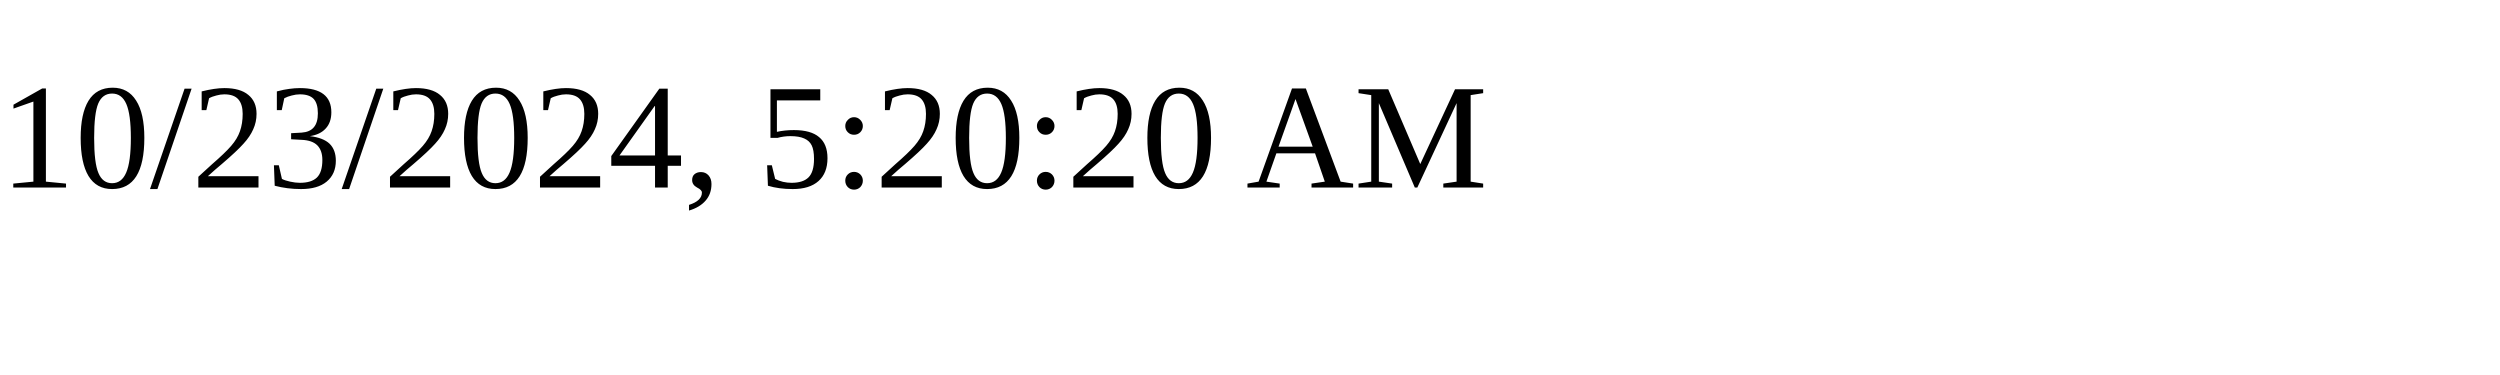
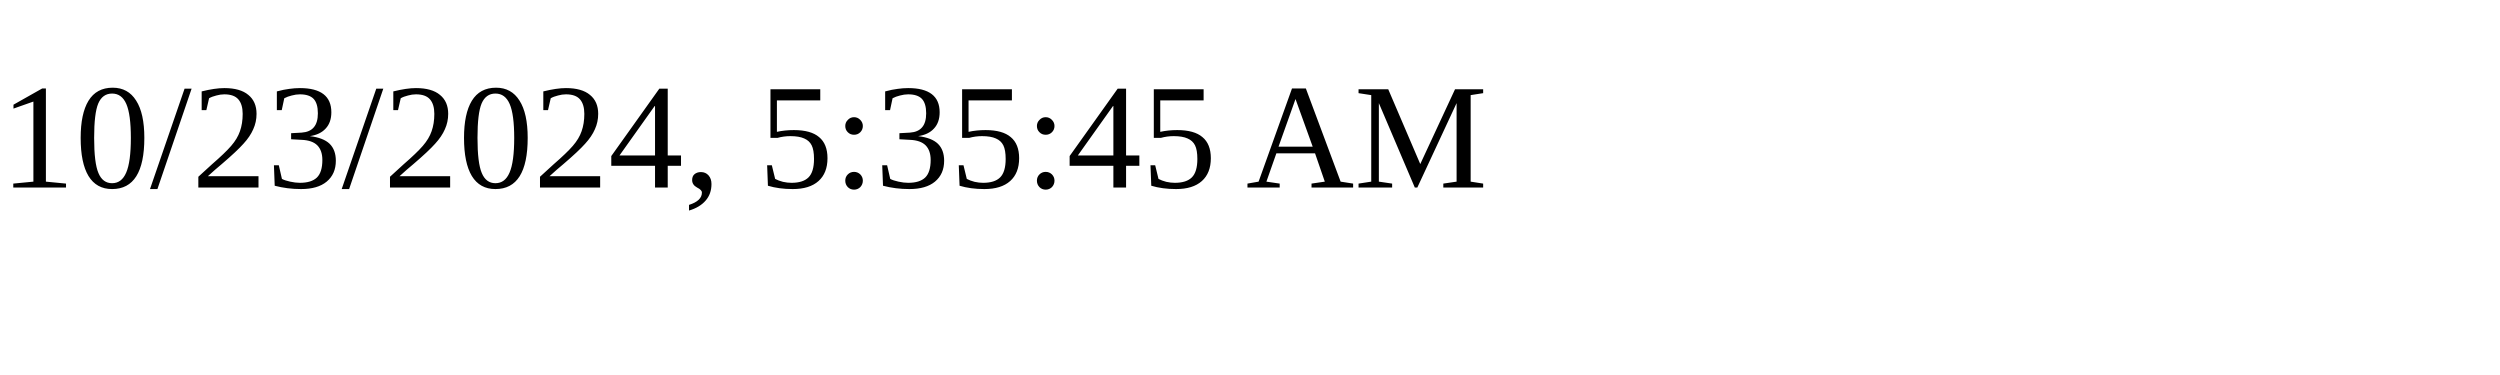
<svg xmlns="http://www.w3.org/2000/svg" height="30" width="200">
-   <text x="0" y="15">10/23/2024, 5:20:20 AM</text>
+   <text x="0" y="15">10/23/2024, 5:35:45 AM</text>
</svg>
